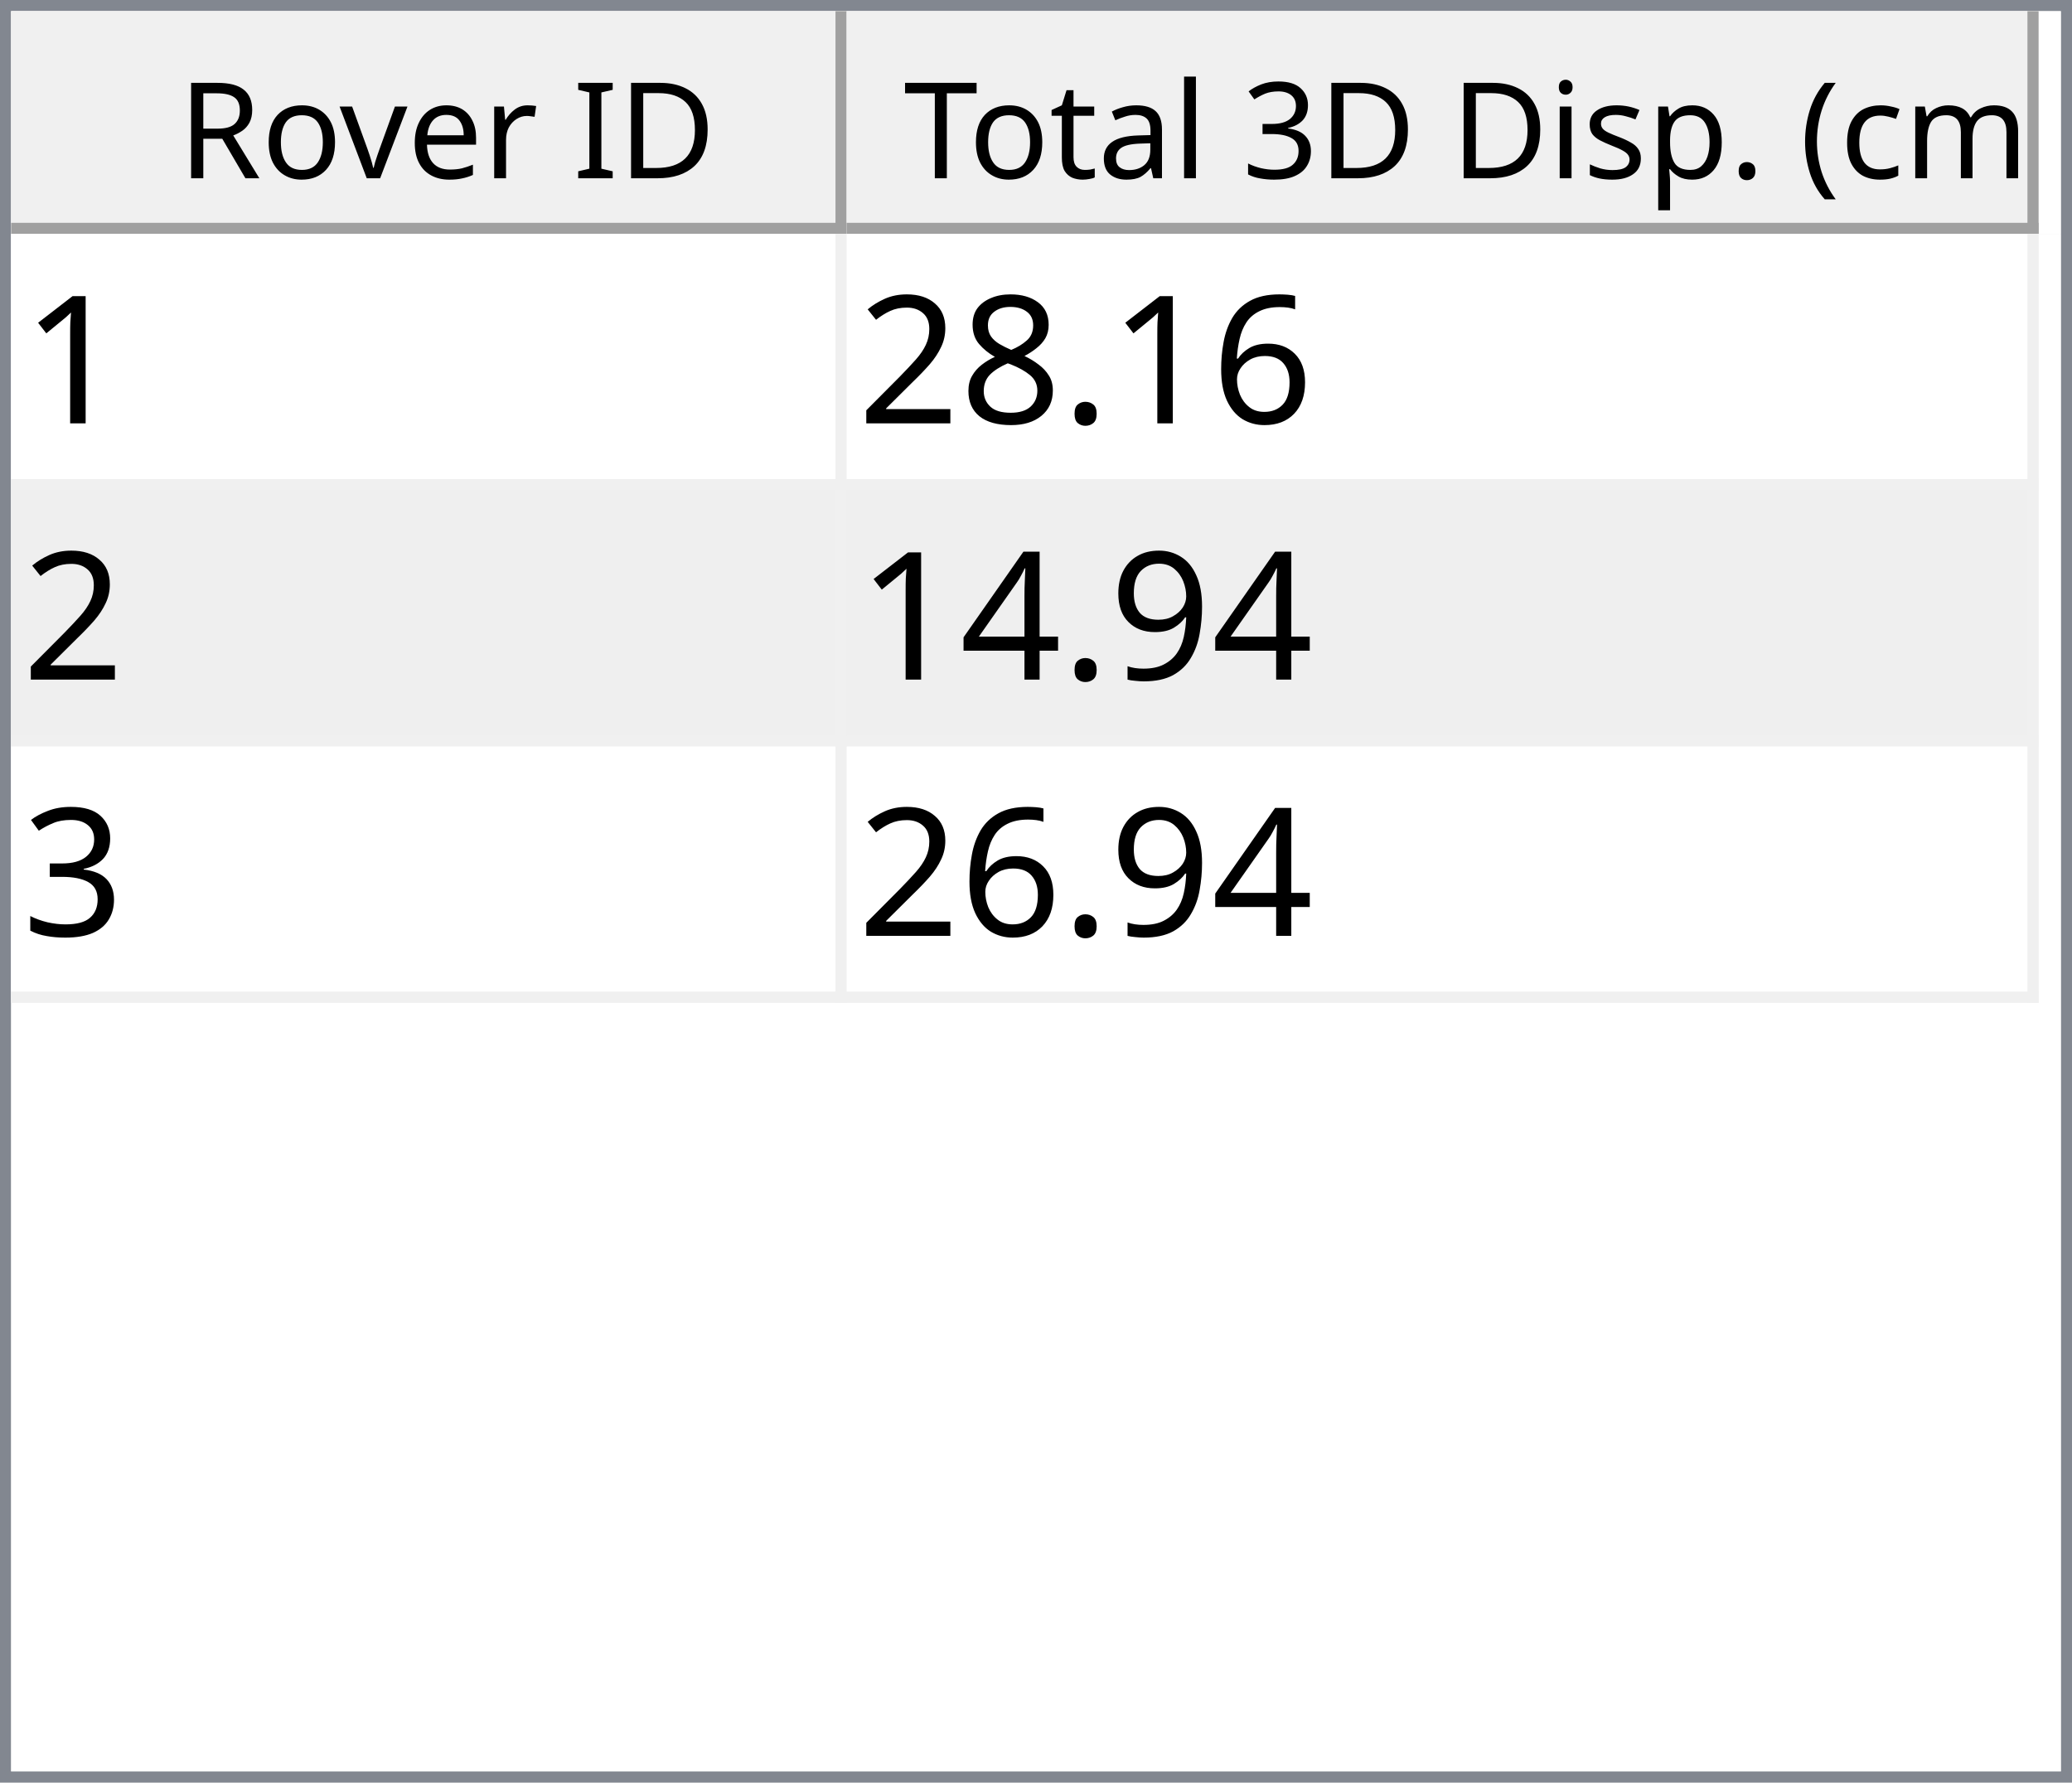
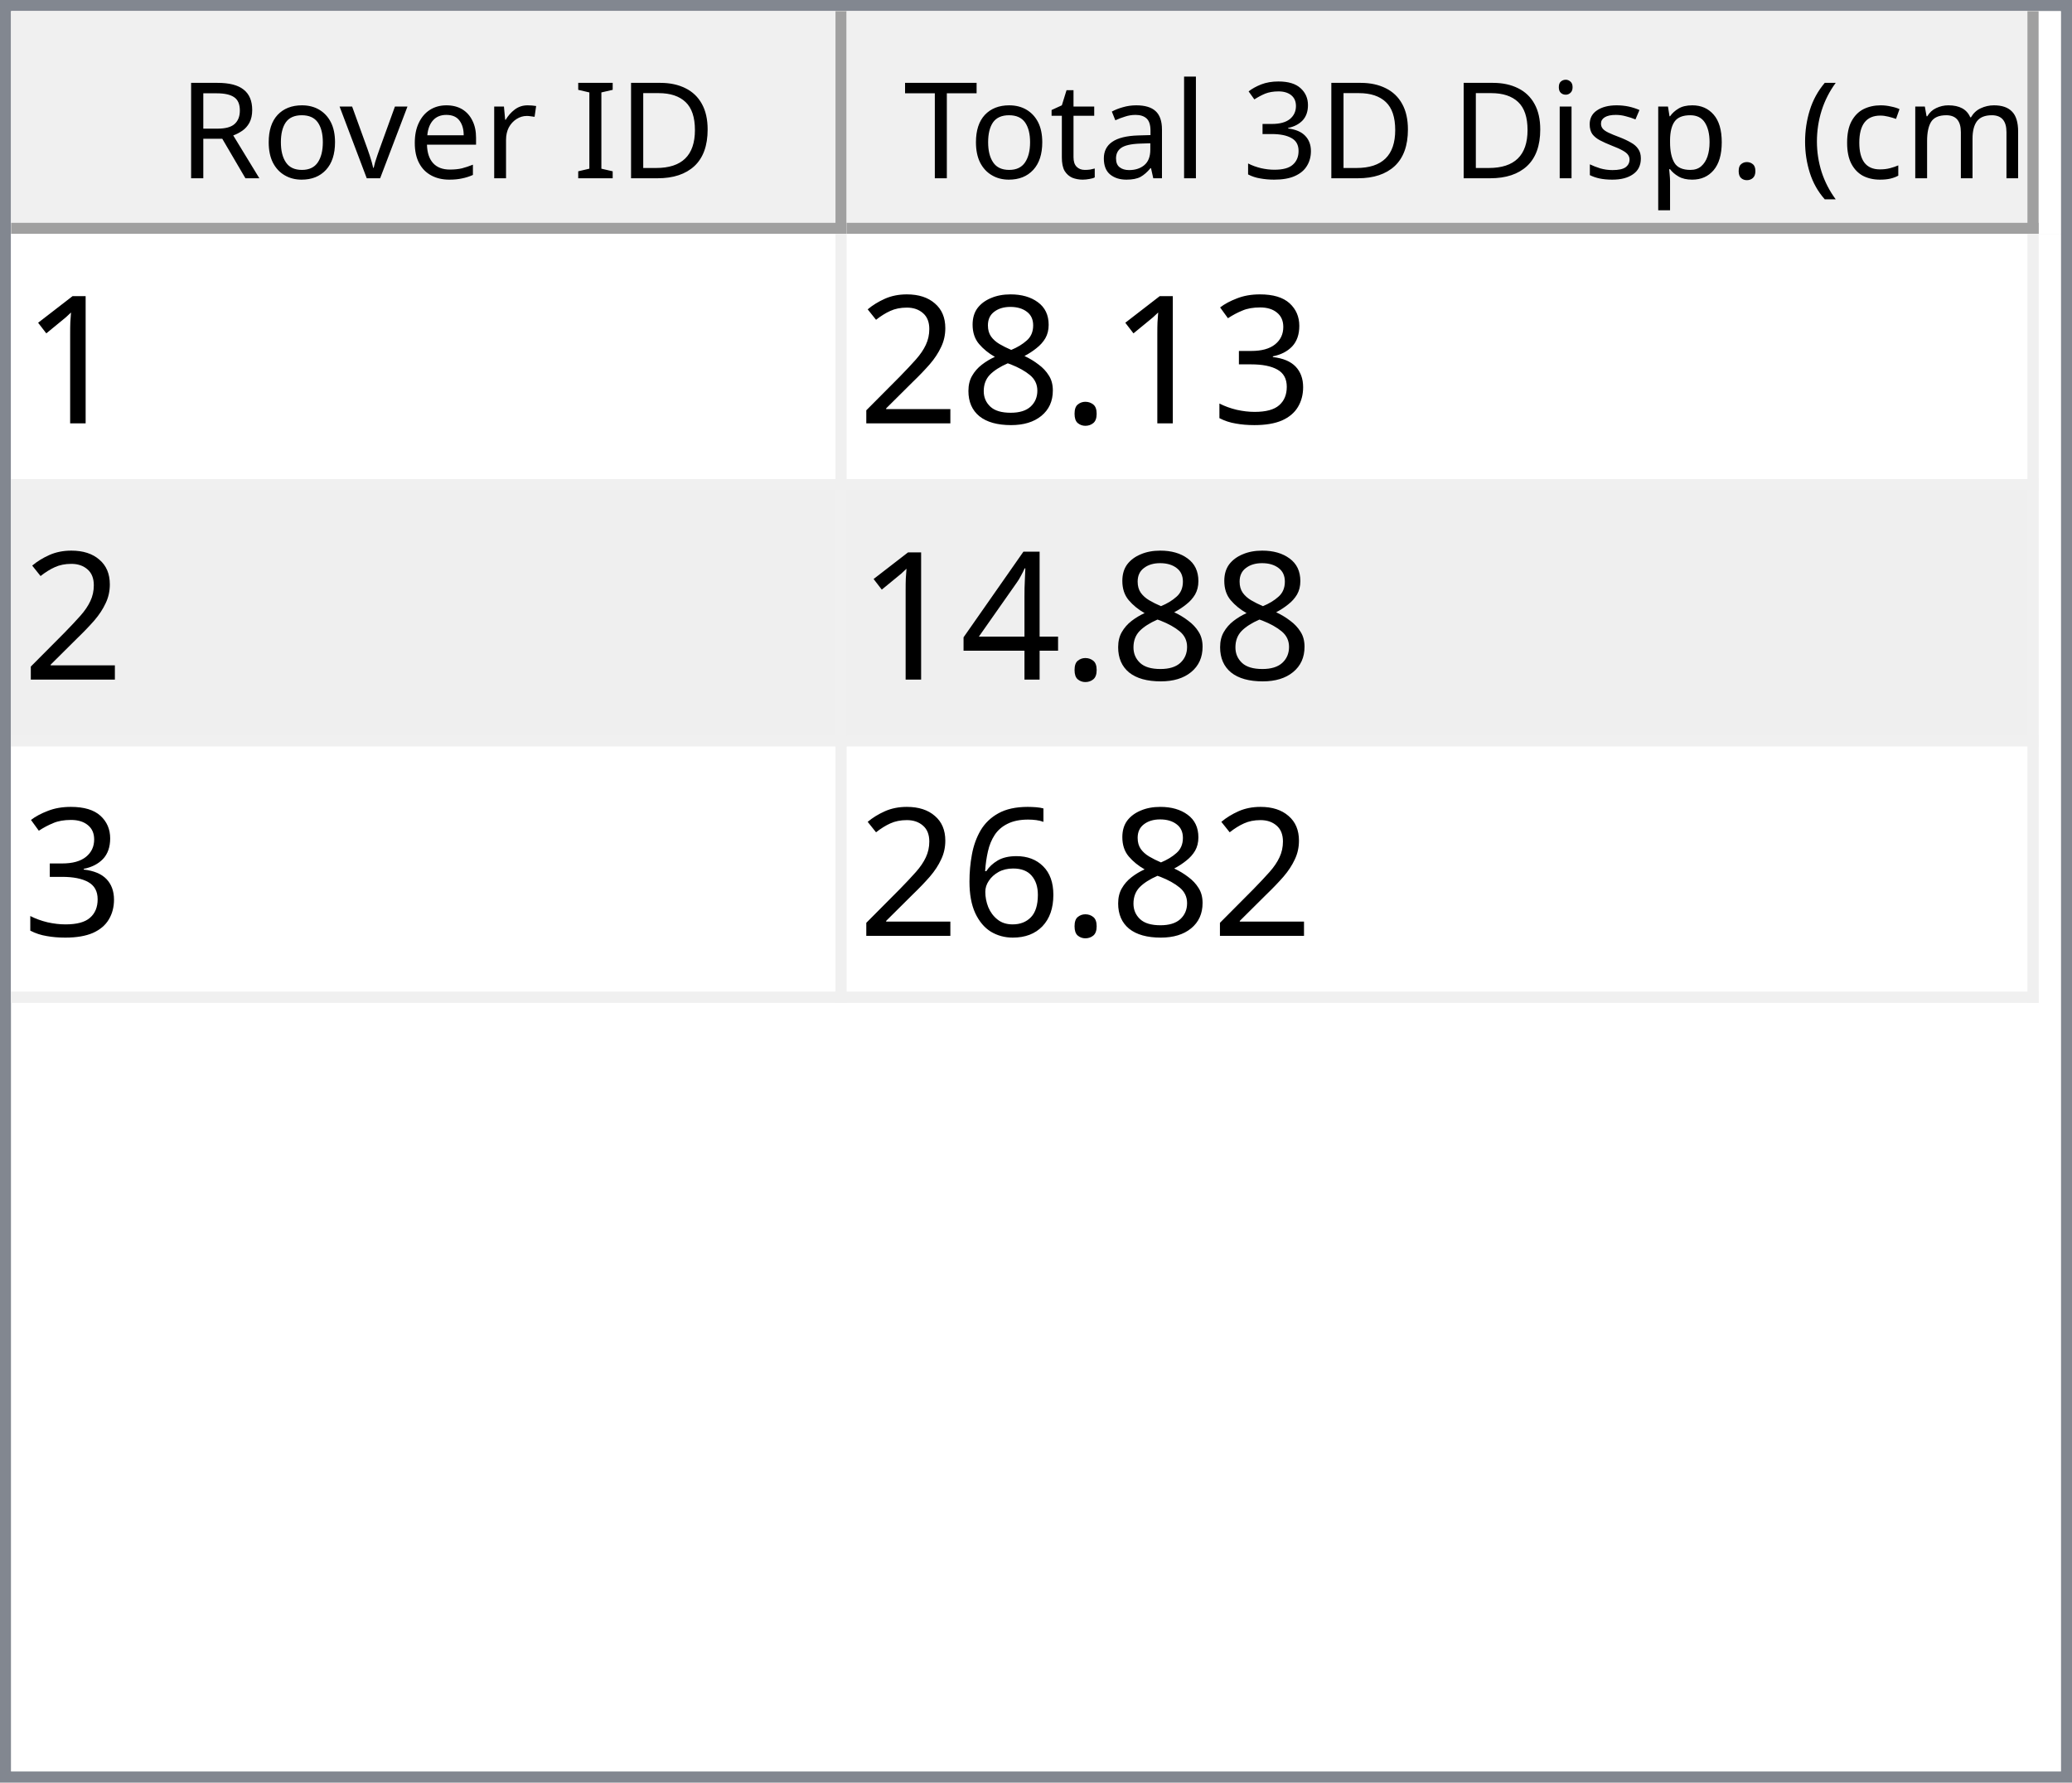
<svg xmlns="http://www.w3.org/2000/svg" style="fill-opacity:1; color-rendering:auto; color-interpolation:auto; text-rendering:auto; stroke:black; stroke-linecap:square; stroke-miterlimit:10; shape-rendering:auto; stroke-opacity:1; fill:black; stroke-dasharray:none; font-weight:normal; stroke-width:1; font-family:'Dialog'; font-style:normal; stroke-linejoin:miter; font-size:12px; stroke-dashoffset:0; image-rendering:auto;" width="186" height="160">
  <defs id="genericDefs" />
  <g>
    <defs id="defs1">
      <clipPath clipPathUnits="userSpaceOnUse" id="clipPath1">
        <path d="M0 0 L186 0 L186 160 L0 160 L0 0 Z" />
      </clipPath>
      <clipPath clipPathUnits="userSpaceOnUse" id="clipPath2">
        <path d="M0 0 L0 160 L186 160 L186 0 Z" />
      </clipPath>
      <clipPath clipPathUnits="userSpaceOnUse" id="clipPath3">
        <path d="M0 0 L0 20 L184 20 L184 0 Z" />
      </clipPath>
      <clipPath clipPathUnits="userSpaceOnUse" id="clipPath4">
        <path d="M0 0 L0 20 L75 20 L75 0 Z" />
      </clipPath>
      <clipPath clipPathUnits="userSpaceOnUse" id="clipPath5">
        <path d="M1 1 L1 19 L74 19 L74 1 Z" />
      </clipPath>
      <clipPath clipPathUnits="userSpaceOnUse" id="clipPath6">
        <path d="M0 0 L0 18 L73 18 L73 0 Z" />
      </clipPath>
      <clipPath clipPathUnits="userSpaceOnUse" id="clipPath7">
        <path d="M-0.5 -0.5 L-0.5 19.5 L74.5 19.5 L74.5 -0.5 Z" />
      </clipPath>
      <clipPath clipPathUnits="userSpaceOnUse" id="clipPath8">
        <path d="M0 0 L0 20 L107 20 L107 0 Z" />
      </clipPath>
      <clipPath clipPathUnits="userSpaceOnUse" id="clipPath9">
        <path d="M1 1 L1 19 L106 19 L106 1 Z" />
      </clipPath>
      <clipPath clipPathUnits="userSpaceOnUse" id="clipPath10">
        <path d="M0 0 L0 18 L105 18 L105 0 Z" />
      </clipPath>
      <clipPath clipPathUnits="userSpaceOnUse" id="clipPath11">
        <path d="M-0.5 -0.5 L-0.5 19.5 L106.5 19.5 L106.5 -0.5 Z" />
      </clipPath>
      <clipPath clipPathUnits="userSpaceOnUse" id="clipPath12">
        <path d="M0 0 L0 138 L184 138 L184 0 Z" />
      </clipPath>
      <clipPath clipPathUnits="userSpaceOnUse" id="clipPath13">
        <path d="M0 0 L0 69 L182 69 L182 0 Z" />
      </clipPath>
      <clipPath clipPathUnits="userSpaceOnUse" id="clipPath14">
        <path d="M-0.5 -0.5 L-0.5 68.5 L181.5 68.5 L181.5 -0.5 Z" />
      </clipPath>
      <clipPath clipPathUnits="userSpaceOnUse" id="clipPath15">
        <path d="M0 0 L0 22 L74 22 L74 0 Z" />
      </clipPath>
      <clipPath clipPathUnits="userSpaceOnUse" id="clipPath16">
        <path d="M0 0 L0 22 L106 22 L106 0 Z" />
      </clipPath>
      <font horiz-adv-x="64.551" id="font1">
        <font-face ascent="107.91" descent="25.098" units-per-em="100" style="font-style:normal; font-family:Segoe UI; font-weight:normal;" />
        <missing-glyph horiz-adv-x="64.551" d="M8.109 0 L8.109 68.266 L56.453 68.266 L56.453 0 L8.109 0 ZM15.328 7.234 L49.219 7.234 L49.219 61.031 L15.328 61.031 L15.328 7.234 Z" />
        <glyph unicode="D" horiz-adv-x="70.117" d="M9.188 0 L9.188 70.016 L28.516 70.016 Q65.531 70.016 65.531 35.891 Q65.531 19.672 55.25 9.836 Q44.969 0 27.734 0 L9.188 0 ZM17.391 62.594 L17.391 7.422 L27.828 7.422 Q41.609 7.422 49.273 14.797 Q56.938 22.172 56.938 35.688 Q56.938 62.594 28.328 62.594 L17.391 62.594 Z" />
        <glyph unicode="I" horiz-adv-x="26.611" d="M17.391 0 L9.188 0 L9.188 70.016 L17.391 70.016 L17.391 0 Z" />
        <glyph unicode=" " horiz-adv-x="27.393" d="" />
        <glyph unicode="r" horiz-adv-x="34.766" d="M34.188 41.891 Q32.078 43.5 28.125 43.5 Q23 43.5 19.555 38.672 Q16.109 33.844 16.109 25.484 L16.109 0 L8.109 0 L8.109 50 L16.109 50 L16.109 39.703 L16.312 39.703 Q18.016 44.969 21.531 47.922 Q25.047 50.875 29.391 50.875 Q32.516 50.875 34.188 50.203 L34.188 41.891 Z" />
        <glyph unicode="e" horiz-adv-x="52.295" d="M48.297 23 L12.984 23 Q13.188 14.656 17.484 10.109 Q21.781 5.562 29.297 5.562 Q37.75 5.562 44.828 11.141 L44.828 3.609 Q38.234 -1.172 27.391 -1.172 Q16.797 -1.172 10.742 5.641 Q4.688 12.453 4.688 24.812 Q4.688 36.469 11.305 43.82 Q17.922 51.172 27.734 51.172 Q37.547 51.172 42.922 44.828 Q48.297 38.484 48.297 27.203 L48.297 23 ZM40.094 29.781 Q40.047 36.719 36.75 40.578 Q33.453 44.438 27.594 44.438 Q21.922 44.438 17.969 40.383 Q14.016 36.328 13.094 29.781 L40.094 29.781 Z" />
        <glyph unicode="v" horiz-adv-x="47.9" d="M47.406 50 L27.484 0 L19.625 0 L0.688 50 L9.469 50 L22.172 13.672 Q23.578 9.672 23.922 6.688 L24.125 6.688 Q24.609 10.453 25.688 13.484 L38.969 50 L47.406 50 Z" />
        <glyph unicode="o" horiz-adv-x="58.594" d="M29 -1.172 Q17.922 -1.172 11.305 5.836 Q4.688 12.844 4.688 24.422 Q4.688 37.016 11.57 44.094 Q18.453 51.172 30.172 51.172 Q41.359 51.172 47.633 44.289 Q53.906 37.406 53.906 25.203 Q53.906 13.234 47.141 6.031 Q40.375 -1.172 29 -1.172 ZM29.594 44.438 Q21.875 44.438 17.383 39.188 Q12.891 33.938 12.891 24.703 Q12.891 15.828 17.43 10.695 Q21.969 5.562 29.594 5.562 Q37.359 5.562 41.531 10.594 Q45.703 15.625 45.703 24.906 Q45.703 34.281 41.531 39.359 Q37.359 44.438 29.594 44.438 Z" />
        <glyph unicode="R" horiz-adv-x="59.814" d="M59.375 0 L49.609 0 L37.891 19.625 Q36.281 22.359 34.766 24.289 Q33.25 26.219 31.664 27.438 Q30.078 28.656 28.25 29.219 Q26.422 29.781 24.125 29.781 L17.391 29.781 L17.391 0 L9.188 0 L9.188 70.016 L30.078 70.016 Q34.672 70.016 38.555 68.867 Q42.438 67.719 45.289 65.375 Q48.141 63.031 49.758 59.547 Q51.375 56.062 51.375 51.375 Q51.375 47.703 50.273 44.656 Q49.172 41.609 47.148 39.211 Q45.125 36.812 42.266 35.133 Q39.406 33.453 35.844 32.516 L35.844 32.328 Q37.594 31.547 38.891 30.547 Q40.188 29.547 41.359 28.18 Q42.531 26.812 43.68 25.078 Q44.828 23.344 46.234 21.047 L59.375 0 ZM17.391 62.594 L17.391 37.203 L28.516 37.203 Q31.594 37.203 34.203 38.133 Q36.812 39.062 38.719 40.797 Q40.625 42.531 41.703 45.047 Q42.781 47.562 42.781 50.688 Q42.781 56.297 39.141 59.445 Q35.5 62.594 28.609 62.594 L17.391 62.594 Z" />
        <glyph unicode=")" horiz-adv-x="30.176" d="M8.297 -15.922 L1.172 -15.922 Q16.406 2.344 16.406 26.812 Q16.406 51.469 1.078 70.016 L8.297 70.016 Q23.531 52.156 23.531 26.703 Q23.531 1.375 8.297 -15.922 Z" />
        <glyph unicode="m" horiz-adv-x="86.133" d="M79.109 0 L71.094 0 L71.094 28.719 Q71.094 37.016 68.531 40.727 Q65.969 44.438 59.906 44.438 Q54.781 44.438 51.195 39.75 Q47.609 35.062 47.609 28.516 L47.609 0 L39.594 0 L39.594 29.688 Q39.594 44.438 28.219 44.438 Q22.953 44.438 19.531 40.016 Q16.109 35.594 16.109 28.516 L16.109 0 L8.109 0 L8.109 50 L16.109 50 L16.109 42.094 L16.312 42.094 Q21.625 51.172 31.844 51.172 Q36.969 51.172 40.773 48.312 Q44.578 45.453 46 40.828 Q51.562 51.172 62.594 51.172 Q79.109 51.172 79.109 30.812 L79.109 0 Z" />
        <glyph unicode="c" horiz-adv-x="46.191" d="M42.188 2.297 Q36.422 -1.172 28.516 -1.172 Q17.828 -1.172 11.258 5.789 Q4.688 12.75 4.688 23.828 Q4.688 36.188 11.766 43.68 Q18.844 51.172 30.672 51.172 Q37.25 51.172 42.281 48.734 L42.281 40.531 Q36.719 44.438 30.375 44.438 Q22.703 44.438 17.797 38.945 Q12.891 33.453 12.891 24.516 Q12.891 15.719 17.508 10.641 Q22.125 5.562 29.891 5.562 Q36.422 5.562 42.188 9.906 L42.188 2.297 Z" />
        <glyph unicode="(" horiz-adv-x="30.176" d="M29.109 -15.922 L21.969 -15.922 Q6.844 1.375 6.844 26.703 Q6.844 52.156 21.969 70.016 L29.203 70.016 Q13.875 51.469 13.875 26.812 Q13.875 2.344 29.109 -15.922 Z" />
        <glyph unicode="." horiz-adv-x="21.68" d="M10.891 -1.078 Q8.641 -1.078 7.055 0.539 Q5.469 2.156 5.469 4.391 Q5.469 6.641 7.055 8.273 Q8.641 9.906 10.891 9.906 Q13.188 9.906 14.797 8.273 Q16.406 6.641 16.406 4.391 Q16.406 2.156 14.797 0.539 Q13.188 -1.078 10.891 -1.078 Z" />
        <glyph unicode="p" horiz-adv-x="58.789" d="M16.312 7.234 L16.109 7.234 L16.109 -23 L8.109 -23 L8.109 50 L16.109 50 L16.109 41.219 L16.312 41.219 Q22.219 51.172 33.594 51.172 Q43.266 51.172 48.688 44.461 Q54.109 37.75 54.109 26.469 Q54.109 13.922 48 6.375 Q41.891 -1.172 31.297 -1.172 Q21.578 -1.172 16.312 7.234 ZM16.109 27.391 L16.109 20.406 Q16.109 14.203 20.141 9.883 Q24.172 5.562 30.375 5.562 Q37.641 5.562 41.773 11.133 Q45.906 16.703 45.906 26.609 Q45.906 34.969 42.047 39.703 Q38.188 44.438 31.594 44.438 Q24.609 44.438 20.359 39.578 Q16.109 34.719 16.109 27.391 Z" />
        <glyph unicode="s" horiz-adv-x="42.432" d="M5.078 1.812 L5.078 10.406 Q11.625 5.562 19.484 5.562 Q30.031 5.562 30.031 12.594 Q30.031 14.594 29.125 15.992 Q28.219 17.391 26.68 18.461 Q25.141 19.531 23.07 20.383 Q21 21.234 18.609 22.172 Q15.281 23.484 12.766 24.828 Q10.25 26.172 8.57 27.859 Q6.891 29.547 6.031 31.695 Q5.172 33.844 5.172 36.719 Q5.172 40.234 6.789 42.945 Q8.406 45.656 11.086 47.484 Q13.766 49.312 17.211 50.242 Q20.656 51.172 24.312 51.172 Q30.812 51.172 35.938 48.922 L35.938 40.828 Q30.422 44.438 23.25 44.438 Q21 44.438 19.195 43.922 Q17.391 43.406 16.094 42.477 Q14.797 41.547 14.086 40.258 Q13.375 38.969 13.375 37.406 Q13.375 35.453 14.086 34.133 Q14.797 32.812 16.164 31.789 Q17.531 30.766 19.484 29.938 Q21.438 29.109 23.922 28.125 Q27.25 26.859 29.883 25.516 Q32.516 24.172 34.375 22.484 Q36.234 20.797 37.234 18.602 Q38.234 16.406 38.234 13.375 Q38.234 9.672 36.602 6.938 Q34.969 4.203 32.234 2.398 Q29.5 0.594 25.93 -0.289 Q22.359 -1.172 18.453 -1.172 Q10.75 -1.172 5.078 1.812 Z" />
        <glyph unicode="i" horiz-adv-x="24.219" d="M12.203 62.703 Q10.062 62.703 8.547 64.164 Q7.031 65.625 7.031 67.875 Q7.031 70.125 8.547 71.609 Q10.062 73.094 12.203 73.094 Q14.406 73.094 15.945 71.609 Q17.484 70.125 17.484 67.875 Q17.484 65.719 15.945 64.211 Q14.406 62.703 12.203 62.703 ZM16.109 0 L8.109 0 L8.109 50 L16.109 50 L16.109 0 Z" />
        <glyph unicode="3" horiz-adv-x="53.906" d="M46.531 19.828 Q46.531 15.094 44.75 11.211 Q42.969 7.328 39.719 4.57 Q36.469 1.812 31.93 0.297 Q27.391 -1.219 21.922 -1.219 Q11.922 -1.219 6 2.594 L6 11.188 Q13.094 5.609 22.219 5.609 Q25.875 5.609 28.828 6.539 Q31.781 7.469 33.906 9.227 Q36.031 10.984 37.18 13.477 Q38.328 15.969 38.328 19.094 Q38.328 32.812 18.797 32.812 L12.984 32.812 L12.984 39.594 L18.5 39.594 Q35.797 39.594 35.797 52.484 Q35.797 64.406 22.609 64.406 Q15.188 64.406 8.688 59.422 L8.688 67.188 Q15.375 71.188 24.609 71.188 Q29 71.188 32.57 69.969 Q36.141 68.75 38.68 66.555 Q41.219 64.359 42.609 61.281 Q44 58.203 44 54.5 Q44 40.672 30.031 36.719 L30.031 36.531 Q33.594 36.141 36.625 34.797 Q39.656 33.453 41.852 31.305 Q44.047 29.156 45.289 26.25 Q46.531 23.344 46.531 19.828 Z" />
        <glyph unicode="l" horiz-adv-x="24.219" d="M16.109 0 L8.109 0 L8.109 74.031 L16.109 74.031 L16.109 0 Z" />
        <glyph unicode="a" horiz-adv-x="50.879" d="M43.891 0 L35.891 0 L35.891 7.812 L35.688 7.812 Q30.469 -1.172 20.312 -1.172 Q12.844 -1.172 8.617 2.781 Q4.391 6.734 4.391 13.281 Q4.391 27.297 20.906 29.594 L35.891 31.688 Q35.891 44.438 25.594 44.438 Q16.547 44.438 9.281 38.281 L9.281 46.484 Q16.656 51.172 26.266 51.172 Q43.891 51.172 43.891 32.516 L43.891 0 ZM35.891 25.297 L23.828 23.641 Q18.266 22.859 15.43 20.875 Q12.594 18.891 12.594 13.875 Q12.594 10.203 15.211 7.883 Q17.828 5.562 22.172 5.562 Q28.125 5.562 32.008 9.742 Q35.891 13.922 35.891 20.312 L35.891 25.297 Z" />
        <glyph unicode="t" horiz-adv-x="33.887" d="M31.297 0.484 Q28.469 -1.078 23.828 -1.078 Q10.688 -1.078 10.688 13.578 L10.688 43.172 L2.094 43.172 L2.094 50 L10.688 50 L10.688 62.203 L18.703 64.797 L18.703 50 L31.297 50 L31.297 43.172 L18.703 43.172 L18.703 14.984 Q18.703 9.969 20.414 7.82 Q22.125 5.672 26.078 5.672 Q29.109 5.672 31.297 7.328 L31.297 0.484 Z" />
        <glyph unicode="T" horiz-adv-x="52.393" d="M50.594 62.594 L30.375 62.594 L30.375 0 L22.172 0 L22.172 62.594 L2 62.594 L2 70.016 L50.594 70.016 L50.594 62.594 Z" />
      </font>
      <font horiz-adv-x="75.0" id="font2">
        <font-face ascent="100.537" descent="21.973" units-per-em="100" style="font-style:normal; font-family:sans-serif; font-weight:normal;" />
        <missing-glyph horiz-adv-x="75.0" d="M12.5 0 L12.5 62.5 L62.5 62.5 L62.5 0 L12.5 0 ZM14.062 1.562 L60.938 1.562 L60.938 60.938 L14.062 60.938 L14.062 1.562 Z" />
        <glyph unicode="1" horiz-adv-x="55.615" d="M37.25 0 L28.469 0 L28.469 56 Q25.297 52.984 20.141 49.953 Q14.984 46.922 10.891 45.406 L10.891 53.906 Q18.266 57.375 23.781 62.305 Q29.297 67.234 31.594 71.875 L37.25 71.875 L37.25 0 Z" />
-         <glyph unicode="6" horiz-adv-x="55.615" d="M49.75 54.047 L41.016 53.375 Q39.844 58.547 37.703 60.891 Q34.125 64.656 28.906 64.656 Q24.703 64.656 21.531 62.312 Q17.391 59.281 14.992 53.469 Q12.594 47.656 12.5 36.922 Q15.672 41.75 20.266 44.094 Q24.859 46.438 29.891 46.438 Q38.672 46.438 44.852 39.969 Q51.031 33.5 51.031 23.25 Q51.031 16.5 48.125 10.719 Q45.219 4.938 40.141 1.859 Q35.062 -1.219 28.609 -1.219 Q17.625 -1.219 10.695 6.859 Q3.766 14.938 3.766 33.5 Q3.766 54.25 11.422 63.672 Q18.109 71.875 29.438 71.875 Q37.891 71.875 43.289 67.141 Q48.688 62.406 49.75 54.047 ZM13.875 23.188 Q13.875 18.656 15.797 14.508 Q17.719 10.359 21.188 8.18 Q24.656 6 28.469 6 Q34.031 6 38.039 10.492 Q42.047 14.984 42.047 22.703 Q42.047 30.125 38.086 34.398 Q34.125 38.672 28.125 38.672 Q22.172 38.672 18.023 34.398 Q13.875 30.125 13.875 23.188 Z" />
+         <glyph unicode="3" horiz-adv-x="55.615" d="M4.203 18.891 L12.984 20.062 Q14.5 12.594 18.141 9.297 Q21.781 6 27 6 Q33.203 6 37.477 10.297 Q41.75 14.594 41.75 20.953 Q41.75 27 37.797 30.93 Q33.844 34.859 27.734 34.859 Q25.25 34.859 21.531 33.891 L22.516 41.609 Q23.391 41.5 23.922 41.5 Q29.547 41.5 34.039 44.43 Q38.531 47.359 38.531 53.469 Q38.531 58.297 35.258 61.477 Q31.984 64.656 26.812 64.656 Q21.688 64.656 18.266 61.43 Q14.844 58.203 13.875 51.766 L5.078 53.328 Q6.688 62.156 12.398 67.016 Q18.109 71.875 26.609 71.875 Q32.469 71.875 37.398 69.359 Q42.328 66.844 44.945 62.5 Q47.562 58.156 47.562 53.266 Q47.562 48.641 45.07 44.828 Q42.578 41.016 37.703 38.766 Q44.047 37.312 47.562 32.695 Q51.078 28.078 51.078 21.141 Q51.078 11.766 44.242 5.25 Q37.406 -1.266 26.953 -1.266 Q17.531 -1.266 11.305 4.352 Q5.078 9.969 4.203 18.891 Z" />
        <glyph unicode="." horiz-adv-x="27.783" d="M9.078 0 L9.078 10.016 L19.094 10.016 L19.094 0 L9.078 0 Z" />
        <glyph unicode="8" horiz-adv-x="55.615" d="M17.672 38.812 Q12.203 40.828 9.57 44.539 Q6.938 48.25 6.938 53.422 Q6.938 61.234 12.555 66.555 Q18.172 71.875 27.484 71.875 Q36.859 71.875 42.578 66.43 Q48.297 60.984 48.297 53.172 Q48.297 48.188 45.68 44.508 Q43.062 40.828 37.75 38.812 Q44.344 36.672 47.781 31.883 Q51.219 27.094 51.219 20.453 Q51.219 11.281 44.727 5.031 Q38.234 -1.219 27.641 -1.219 Q17.047 -1.219 10.547 5.055 Q4.047 11.328 4.047 20.703 Q4.047 27.688 7.594 32.398 Q11.141 37.109 17.672 38.812 ZM15.922 53.719 Q15.922 48.641 19.195 45.414 Q22.469 42.188 27.688 42.188 Q32.766 42.188 36.016 45.383 Q39.266 48.578 39.266 53.219 Q39.266 58.062 35.914 61.359 Q32.562 64.656 27.594 64.656 Q22.562 64.656 19.242 61.43 Q15.922 58.203 15.922 53.719 ZM13.094 20.656 Q13.094 16.891 14.875 13.375 Q16.656 9.859 20.172 7.93 Q23.688 6 27.734 6 Q34.031 6 38.133 10.055 Q42.234 14.109 42.234 20.359 Q42.234 26.703 38.016 30.859 Q33.797 35.016 27.438 35.016 Q21.234 35.016 17.164 30.914 Q13.094 26.812 13.094 20.656 Z" />
        <glyph unicode="2" horiz-adv-x="55.615" d="M50.344 8.453 L50.344 0 L3.031 0 Q2.938 3.172 4.047 6.109 Q5.859 10.938 9.836 15.625 Q13.812 20.312 21.344 26.469 Q33.016 36.031 37.117 41.625 Q41.219 47.219 41.219 52.203 Q41.219 57.422 37.477 61.008 Q33.734 64.594 27.734 64.594 Q21.391 64.594 17.578 60.789 Q13.766 56.984 13.719 50.25 L4.688 51.172 Q5.609 61.281 11.664 66.578 Q17.719 71.875 27.938 71.875 Q38.234 71.875 44.242 66.164 Q50.25 60.453 50.25 52 Q50.25 47.703 48.492 43.555 Q46.734 39.406 42.656 34.812 Q38.578 30.219 29.109 22.219 Q21.188 15.578 18.945 13.211 Q16.703 10.844 15.234 8.453 L50.344 8.453 Z" />
-         <glyph unicode="9" horiz-adv-x="55.615" d="M5.469 16.547 L13.922 17.328 Q14.984 11.375 18.016 8.688 Q21.047 6 25.781 6 Q29.828 6 32.883 7.859 Q35.938 9.719 37.891 12.82 Q39.844 15.922 41.164 21.195 Q42.484 26.469 42.484 31.938 Q42.484 32.516 42.438 33.688 Q39.797 29.5 35.234 26.883 Q30.672 24.266 25.344 24.266 Q16.453 24.266 10.305 30.711 Q4.156 37.156 4.156 47.703 Q4.156 58.594 10.578 65.234 Q17 71.875 26.656 71.875 Q33.641 71.875 39.43 68.117 Q45.219 64.359 48.219 57.398 Q51.219 50.438 51.219 37.25 Q51.219 23.531 48.242 15.406 Q45.266 7.281 39.383 3.031 Q33.5 -1.219 25.594 -1.219 Q17.188 -1.219 11.867 3.445 Q6.547 8.109 5.469 16.547 ZM41.453 48.141 Q41.453 55.719 37.43 60.156 Q33.406 64.594 27.734 64.594 Q21.875 64.594 17.531 59.812 Q13.188 55.031 13.188 47.406 Q13.188 40.578 17.312 36.305 Q21.438 32.031 27.484 32.031 Q33.594 32.031 37.523 36.305 Q41.453 40.578 41.453 48.141 Z" />
        <glyph unicode="4" horiz-adv-x="55.615" d="M32.328 0 L32.328 17.141 L1.266 17.141 L1.266 25.203 L33.938 71.578 L41.109 71.578 L41.109 25.203 L50.781 25.203 L50.781 17.141 L41.109 17.141 L41.109 0 L32.328 0 ZM32.328 25.203 L32.328 57.469 L9.906 25.203 L32.328 25.203 Z" />
-         <glyph unicode="3" horiz-adv-x="55.615" d="M4.203 18.891 L12.984 20.062 Q14.5 12.594 18.141 9.297 Q21.781 6 27 6 Q33.203 6 37.477 10.297 Q41.75 14.594 41.75 20.953 Q41.75 27 37.797 30.93 Q33.844 34.859 27.734 34.859 Q25.25 34.859 21.531 33.891 L22.516 41.609 Q23.391 41.5 23.922 41.5 Q29.547 41.5 34.039 44.43 Q38.531 47.359 38.531 53.469 Q38.531 58.297 35.258 61.477 Q31.984 64.656 26.812 64.656 Q21.688 64.656 18.266 61.43 Q14.844 58.203 13.875 51.766 L5.078 53.328 Q6.688 62.156 12.398 67.016 Q18.109 71.875 26.609 71.875 Q32.469 71.875 37.398 69.359 Q42.328 66.844 44.945 62.5 Q47.562 58.156 47.562 53.266 Q47.562 48.641 45.07 44.828 Q42.578 41.016 37.703 38.766 Q44.047 37.312 47.562 32.695 Q51.078 28.078 51.078 21.141 Q51.078 11.766 44.242 5.25 Q37.406 -1.266 26.953 -1.266 Q17.531 -1.266 11.305 4.352 Q5.078 9.969 4.203 18.891 Z" />
+         <glyph unicode="6" horiz-adv-x="55.615" d="M49.75 54.047 L41.016 53.375 Q39.844 58.547 37.703 60.891 Q34.125 64.656 28.906 64.656 Q24.703 64.656 21.531 62.312 Q17.391 59.281 14.992 53.469 Q12.594 47.656 12.5 36.922 Q15.672 41.75 20.266 44.094 Q24.859 46.438 29.891 46.438 Q38.672 46.438 44.852 39.969 Q51.031 33.5 51.031 23.25 Q51.031 16.5 48.125 10.719 Q45.219 4.938 40.141 1.859 Q35.062 -1.219 28.609 -1.219 Q17.625 -1.219 10.695 6.859 Q3.766 14.938 3.766 33.5 Q3.766 54.25 11.422 63.672 Q18.109 71.875 29.438 71.875 Q37.891 71.875 43.289 67.141 Q48.688 62.406 49.75 54.047 ZM13.875 23.188 Q13.875 18.656 15.797 14.508 Q17.719 10.359 21.188 8.18 Q24.656 6 28.469 6 Q34.031 6 38.039 10.492 Q42.047 14.984 42.047 22.703 Q42.047 30.125 38.086 34.398 Q34.125 38.672 28.125 38.672 Q22.172 38.672 18.023 34.398 Q13.875 30.125 13.875 23.188 Z" />
      </font>
    </defs>
    <g style="fill:white; stroke:white;">
      <rect x="0" y="0" width="186" style="clip-path:url(#clipPath1); stroke:none;" height="160" />
    </g>
    <g style="fill:white; text-rendering:optimizeSpeed; color-rendering:optimizeSpeed; image-rendering:optimizeSpeed; shape-rendering:crispEdges; stroke:white; color-interpolation:sRGB;">
      <rect x="0" width="186" height="160" y="0" style="stroke:none;" />
      <path style="stroke:none;" d="M0 160 L186 160 L186 0 L0 0 Z" />
    </g>
    <g style="fill:rgb(240,240,240); font-family:'Segoe UI'; stroke:rgb(240,240,240);">
      <rect x="0" y="0" width="186" style="clip-path:url(#clipPath2); stroke:none;" height="160" />
    </g>
    <g style="fill:rgb(130,135,144); font-family:'Segoe UI'; stroke:rgb(130,135,144);">
      <path d="M0 0 L186 0 L186 160 L0 160 L0 0 ZM1 1 L185 1 L185 159 L1 159 L1 1 Z" style="fill-rule:evenodd; clip-path:url(#clipPath2); stroke:none;" />
    </g>
    <g style="fill:white; font-family:'Segoe UI'; stroke:white;" transform="translate(1,1)">
      <rect x="0" y="0" width="184" style="clip-path:url(#clipPath3); stroke:none;" height="20" />
    </g>
    <g style="fill:rgb(240,240,240); font-family:'Segoe UI'; stroke:rgb(240,240,240);" transform="translate(1,1)">
      <rect x="0" y="0" width="75" style="clip-path:url(#clipPath4); stroke:none;" height="20" />
    </g>
    <g style="font-family:'Segoe UI';" transform="translate(2,2)">
      <text x="14" xml:space="preserve" y="14" style="clip-path:url(#clipPath6); stroke:none;">Rover ID</text>
    </g>
    <g style="fill:rgb(160,160,160); font-family:'Segoe UI'; stroke:rgb(160,160,160); stroke-linejoin:bevel;" transform="translate(1.5,1.5)">
      <line x1="74" x2="74" y1="0" style="fill:none; clip-path:url(#clipPath7);" y2="19" />
    </g>
    <g style="fill:rgb(160,160,160); font-family:'Segoe UI'; stroke:rgb(160,160,160); stroke-linejoin:bevel;" transform="matrix(1,0,0,1,1,1) translate(0.5,0.5)">
      <line x1="0" x2="74" y1="19" style="fill:none; clip-path:url(#clipPath7);" y2="19" />
    </g>
    <g style="fill:rgb(240,240,240); font-family:'Segoe UI'; stroke:rgb(240,240,240);" transform="translate(76,1)">
      <rect x="0" y="0" width="107" style="clip-path:url(#clipPath8); stroke:none;" height="20" />
    </g>
    <g style="font-family:'Segoe UI';" transform="translate(77,2)">
      <text x="1" xml:space="preserve" y="14" style="clip-path:url(#clipPath10); stroke:none;"> Total 3D Disp. (cm)</text>
    </g>
    <g style="fill:rgb(160,160,160); font-family:'Segoe UI'; stroke:rgb(160,160,160); stroke-linejoin:bevel;" transform="translate(76.5,1.5)">
      <line x1="106" x2="106" y1="0" style="fill:none; clip-path:url(#clipPath11);" y2="19" />
    </g>
    <g style="fill:rgb(160,160,160); font-family:'Segoe UI'; stroke:rgb(160,160,160); stroke-linejoin:bevel;" transform="matrix(1,0,0,1,76,1) translate(0.5,0.5)">
      <line x1="0" x2="106" y1="19" style="fill:none; clip-path:url(#clipPath11);" y2="19" />
    </g>
    <g style="fill:white; font-family:'Segoe UI'; stroke:white;" transform="translate(1,21)">
      <rect x="0" y="0" width="184" style="clip-path:url(#clipPath12); stroke:none;" height="138" />
    </g>
    <g style="fill:rgb(240,240,240); font-size:16px; font-family:sans-serif; stroke:rgb(240,240,240);" transform="translate(1,21)">
      <rect x="0" y="0" width="182" style="clip-path:url(#clipPath13); stroke:none;" height="69" />
      <line transform="translate(0.5,0.5)" x1="0" x2="181" y1="22" style="clip-path:url(#clipPath14); fill:none; stroke-linejoin:bevel;" y2="22" />
    </g>
    <g transform="matrix(1,0,0,1,1,21) translate(0.5,0.5)" style="fill:rgb(240,240,240); font-size:16px; font-family:sans-serif; stroke:rgb(240,240,240); stroke-linejoin:bevel;">
      <line x1="0" x2="181" y1="45" style="fill:none; clip-path:url(#clipPath14);" y2="45" />
    </g>
    <g transform="matrix(1,0,0,1,1,21) translate(0.5,0.5)" style="fill:rgb(240,240,240); font-size:16px; font-family:sans-serif; stroke:rgb(240,240,240); stroke-linejoin:bevel;">
      <line x1="0" x2="181" y1="68" style="fill:none; clip-path:url(#clipPath14);" y2="68" />
    </g>
    <g transform="matrix(1,0,0,1,1,21) translate(0.5,0.5)" style="fill:rgb(240,240,240); font-size:16px; font-family:sans-serif; stroke:rgb(240,240,240); stroke-linejoin:bevel;">
      <line x1="74" x2="74" y1="0" style="fill:none; clip-path:url(#clipPath14);" y2="68" />
    </g>
    <g transform="matrix(1,0,0,1,1,21) translate(0.5,0.5)" style="fill:rgb(240,240,240); font-size:16px; font-family:sans-serif; stroke:rgb(240,240,240); stroke-linejoin:bevel;">
      <line x1="181" x2="181" y1="0" style="fill:none; clip-path:url(#clipPath14);" y2="68" />
    </g>
    <g style="fill:white; font-size:16px; font-family:sans-serif; stroke:white;" transform="matrix(1,0,0,1,1,21)">
      <rect x="0" y="0" width="74" style="clip-path:url(#clipPath15); stroke:none;" height="22" />
      <text x="1" y="17" style="fill:black; clip-path:url(#clipPath15); stroke:none;" xml:space="preserve">1</text>
    </g>
    <g style="fill:white; font-size:16px; font-family:sans-serif; stroke:white;" transform="matrix(1,0,0,1,1,21) translate(75,0)">
      <rect x="0" y="0" width="106" style="clip-path:url(#clipPath16); stroke:none;" height="22" />
-       <text x="1" y="17" style="fill:black; clip-path:url(#clipPath16); stroke:none;" xml:space="preserve">28.16</text>
+       <text x="1" y="17" style="fill:black; clip-path:url(#clipPath16); stroke:none;" xml:space="preserve">28.13</text>
    </g>
    <g style="fill:rgb(239,239,239); font-size:16px; font-family:sans-serif; stroke:rgb(239,239,239);" transform="matrix(1,0,0,1,1,21) translate(0,23)">
      <rect x="0" y="0" width="74" style="clip-path:url(#clipPath15); stroke:none;" height="22" />
      <text x="1" y="17" style="fill:black; clip-path:url(#clipPath15); stroke:none;" xml:space="preserve">2</text>
    </g>
    <g style="fill:rgb(239,239,239); font-size:16px; font-family:sans-serif; stroke:rgb(239,239,239);" transform="matrix(1,0,0,1,1,21) translate(75,23)">
      <rect x="0" y="0" width="106" style="clip-path:url(#clipPath16); stroke:none;" height="22" />
-       <text x="1" y="17" style="fill:black; clip-path:url(#clipPath16); stroke:none;" xml:space="preserve">14.94</text>
+       <text x="1" y="17" style="fill:black; clip-path:url(#clipPath16); stroke:none;" xml:space="preserve">14.88</text>
    </g>
    <g style="fill:white; font-size:16px; font-family:sans-serif; stroke:white;" transform="matrix(1,0,0,1,1,21) translate(0,46)">
      <rect x="0" y="0" width="74" style="clip-path:url(#clipPath15); stroke:none;" height="22" />
      <text x="1" y="17" style="fill:black; clip-path:url(#clipPath15); stroke:none;" xml:space="preserve">3</text>
    </g>
    <g style="fill:white; font-size:16px; font-family:sans-serif; stroke:white;" transform="matrix(1,0,0,1,1,21) translate(75,46)">
      <rect x="0" y="0" width="106" style="clip-path:url(#clipPath16); stroke:none;" height="22" />
-       <text x="1" y="17" style="fill:black; clip-path:url(#clipPath16); stroke:none;" xml:space="preserve">26.94</text>
+       <text x="1" y="17" style="fill:black; clip-path:url(#clipPath16); stroke:none;" xml:space="preserve">26.82</text>
    </g>
  </g>
</svg>
